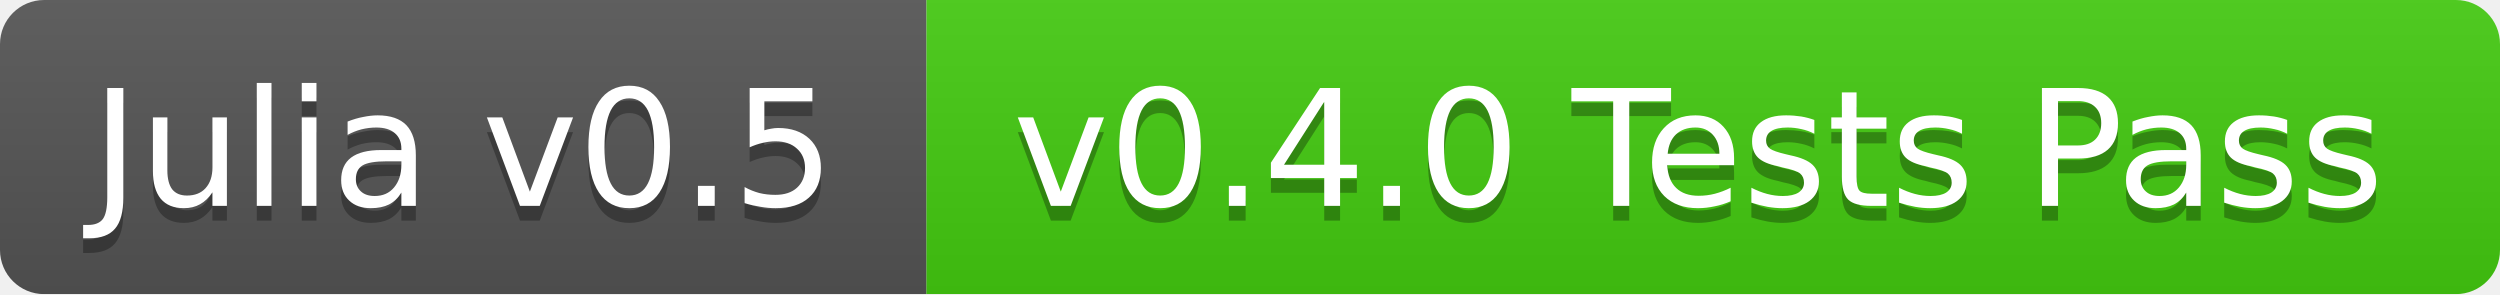
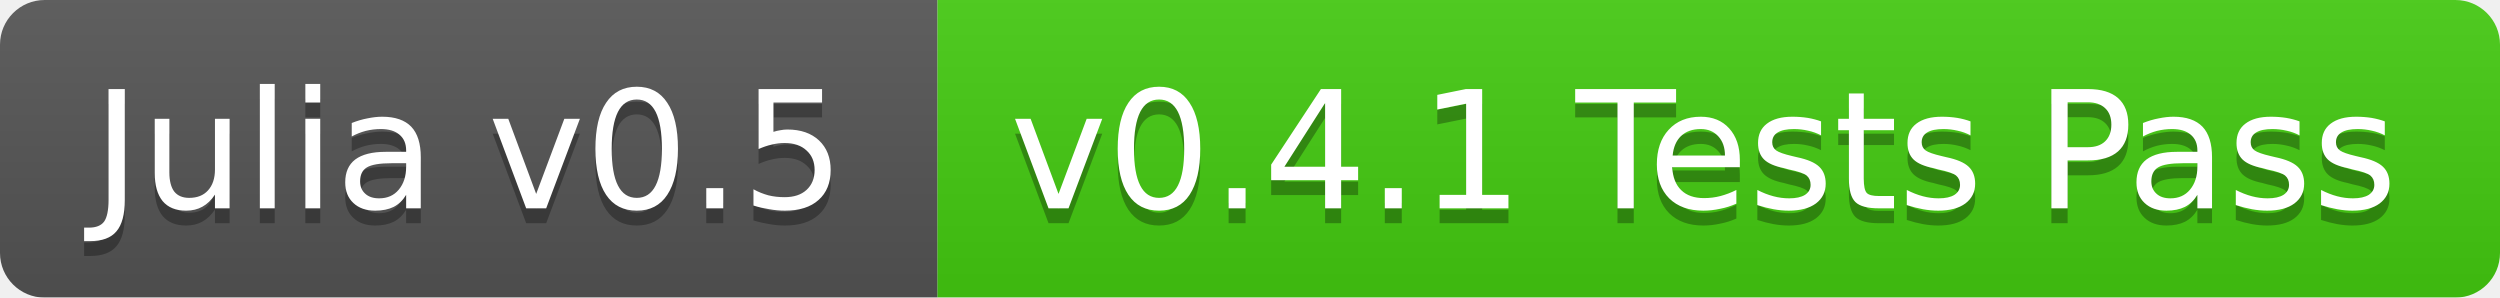
- <svg xmlns="http://www.w3.org/2000/svg" width="170" height="20">
+ <svg xmlns="http://www.w3.org/2000/svg" width="168" height="20">
  <linearGradient id="b" x2="0" y2="100%">
    <stop offset="0" stop-color="#bbb" stop-opacity=".1" />
    <stop offset="1" stop-opacity=".1" />
  </linearGradient>
  <mask id="a">
-     <rect width="170" height="20" rx="3" fill="#fff" />
+     <rect width="168" height="20" rx="3" fill="#fff" />
  </mask>
  <g mask="url(#a)">
    <path fill="#555" d="M0 0h63v20H0z" />
-     <path fill="#4c1" d="M63 0h107v20H63z" />
-     <path fill="url(#b)" d="M0 0h170v20H0z" />
+     <path fill="#4c1" d="M63 0h105v20H63z" />
+     <path fill="url(#b)" d="M0 0h168v20H0z" />
  </g>
  <g fill="#fff" text-anchor="middle" font-family="DejaVu Sans,Verdana,Geneva,sans-serif" font-size="11">
    <text x="31.5" y="15" fill="#010101" fill-opacity=".3">Julia v0.5</text>
    <text x="31.5" y="14">Julia v0.5</text>
-     <text x="115.5" y="15" fill="#010101" fill-opacity=".3">v0.4.0 Tests Pass</text>
-     <text x="115.5" y="14">v0.4.0 Tests Pass</text>
+     <text x="114.5" y="15" fill="#010101" fill-opacity=".3">v0.4.1 Tests Pass</text>
+     <text x="114.5" y="14">v0.4.1 Tests Pass</text>
  </g>
</svg>
